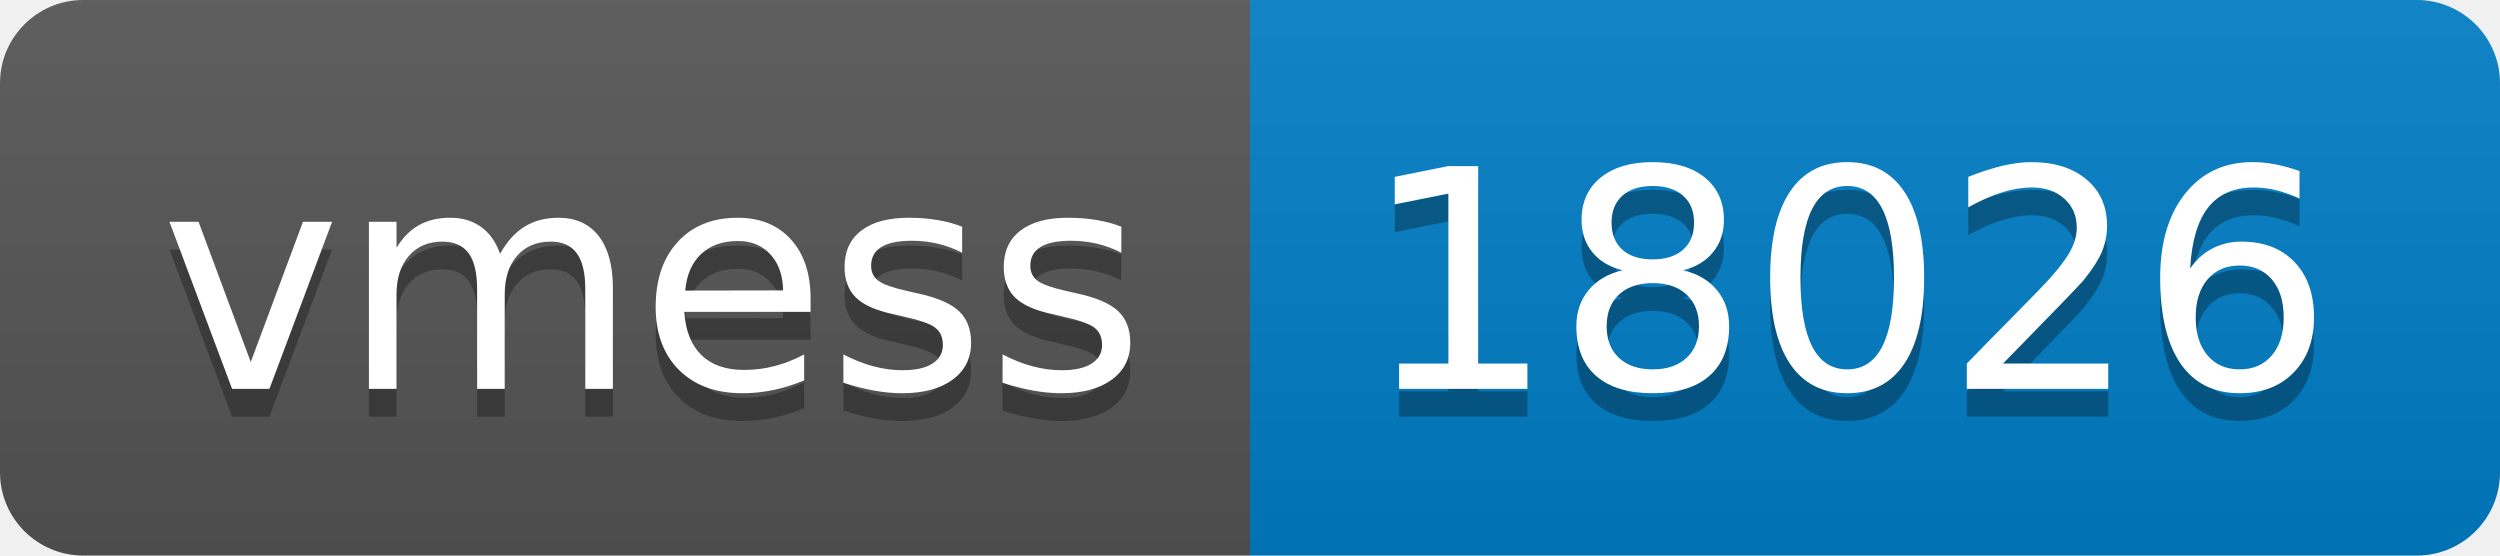
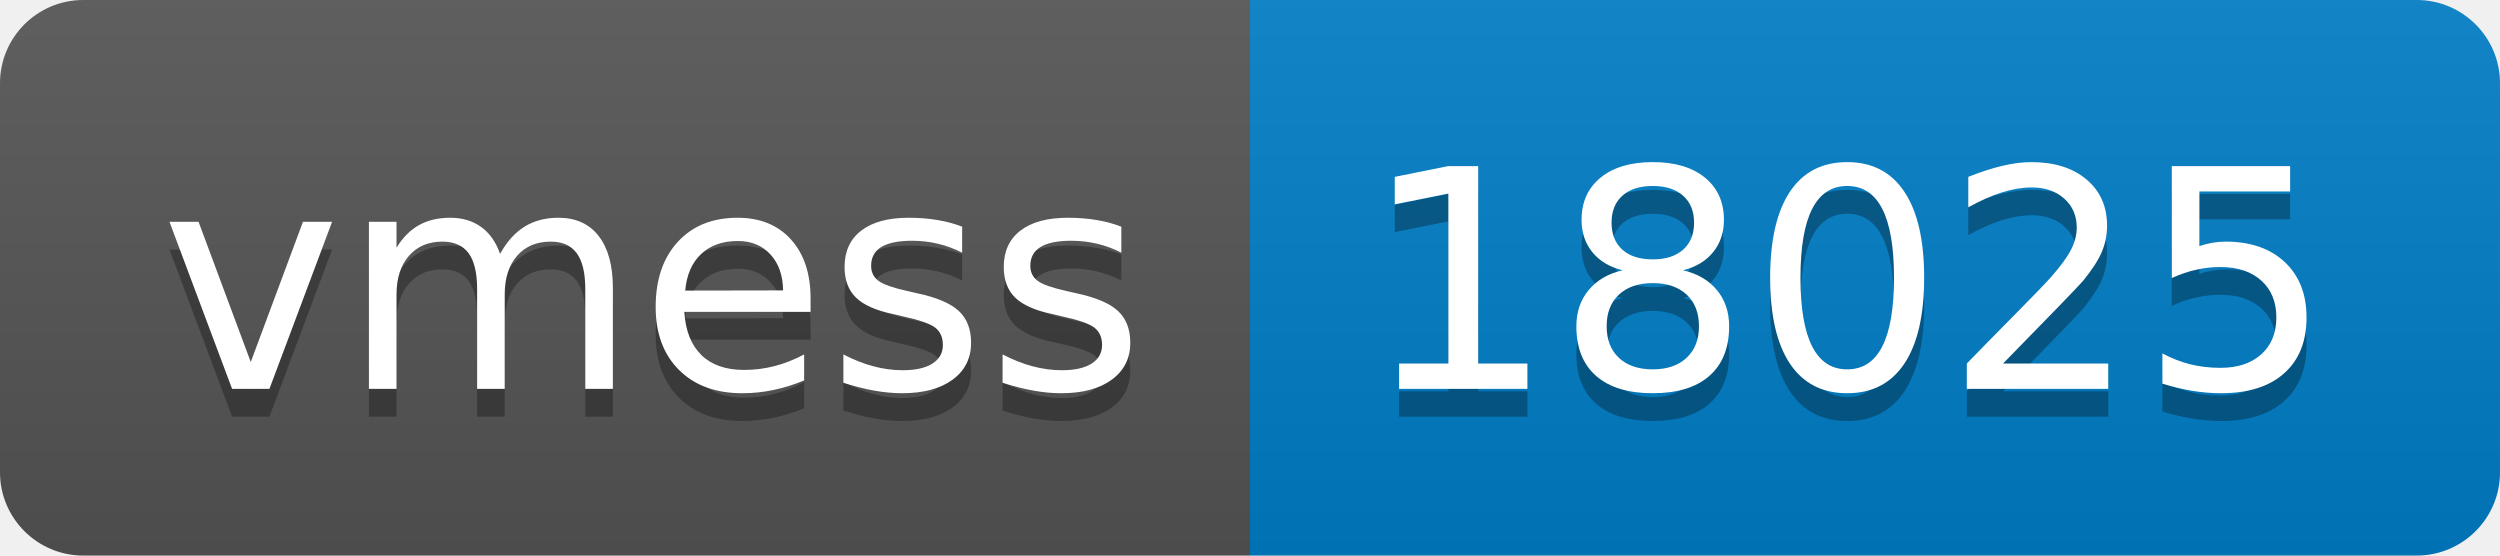
- <svg xmlns="http://www.w3.org/2000/svg" width="90" height="20" role="img" aria-label="vmess: 18026">
+ <svg xmlns="http://www.w3.org/2000/svg" width="90" height="20" role="img" aria-label="vmess: 18025">
  <linearGradient id="s" x2="0" y2="100%">
    <stop offset="0" stop-color="#bbb" stop-opacity=".1" />
    <stop offset="1" stop-opacity=".1" />
  </linearGradient>
  <clipPath id="r">
    <rect width="90" height="20" rx="3" fill="#fff" />
  </clipPath>
  <g clip-path="url(#r)">
    <rect width="45" height="20" fill="#555" />
    <rect x="45" width="45" height="20" fill="#007ec6" />
    <rect width="90" height="20" fill="url(#s)" />
  </g>
  <g fill="#fff" text-anchor="middle" font-family="Verdana,Geneva,DejaVu Sans,sans-serif" text-rendering="geometricPrecision" font-size="110">
    <text aria-hidden="true" x="235" y="150" fill="#010101" fill-opacity=".3" transform="scale(.1)" textLength="350">vmess</text>
    <text x="235" y="140" transform="scale(.1)" fill="#fff" textLength="350">vmess</text>
-     <text aria-hidden="true" x="665" y="150" fill="#010101" fill-opacity=".3" transform="scale(.1)" textLength="350">18026</text>
-     <text x="665" y="140" transform="scale(.1)" fill="#fff" textLength="350">18026</text>
+     <text aria-hidden="true" x="665" y="150" fill="#010101" fill-opacity=".3" transform="scale(.1)" textLength="350">18025</text>
+     <text x="665" y="140" transform="scale(.1)" fill="#fff" textLength="350">18025</text>
  </g>
</svg>
